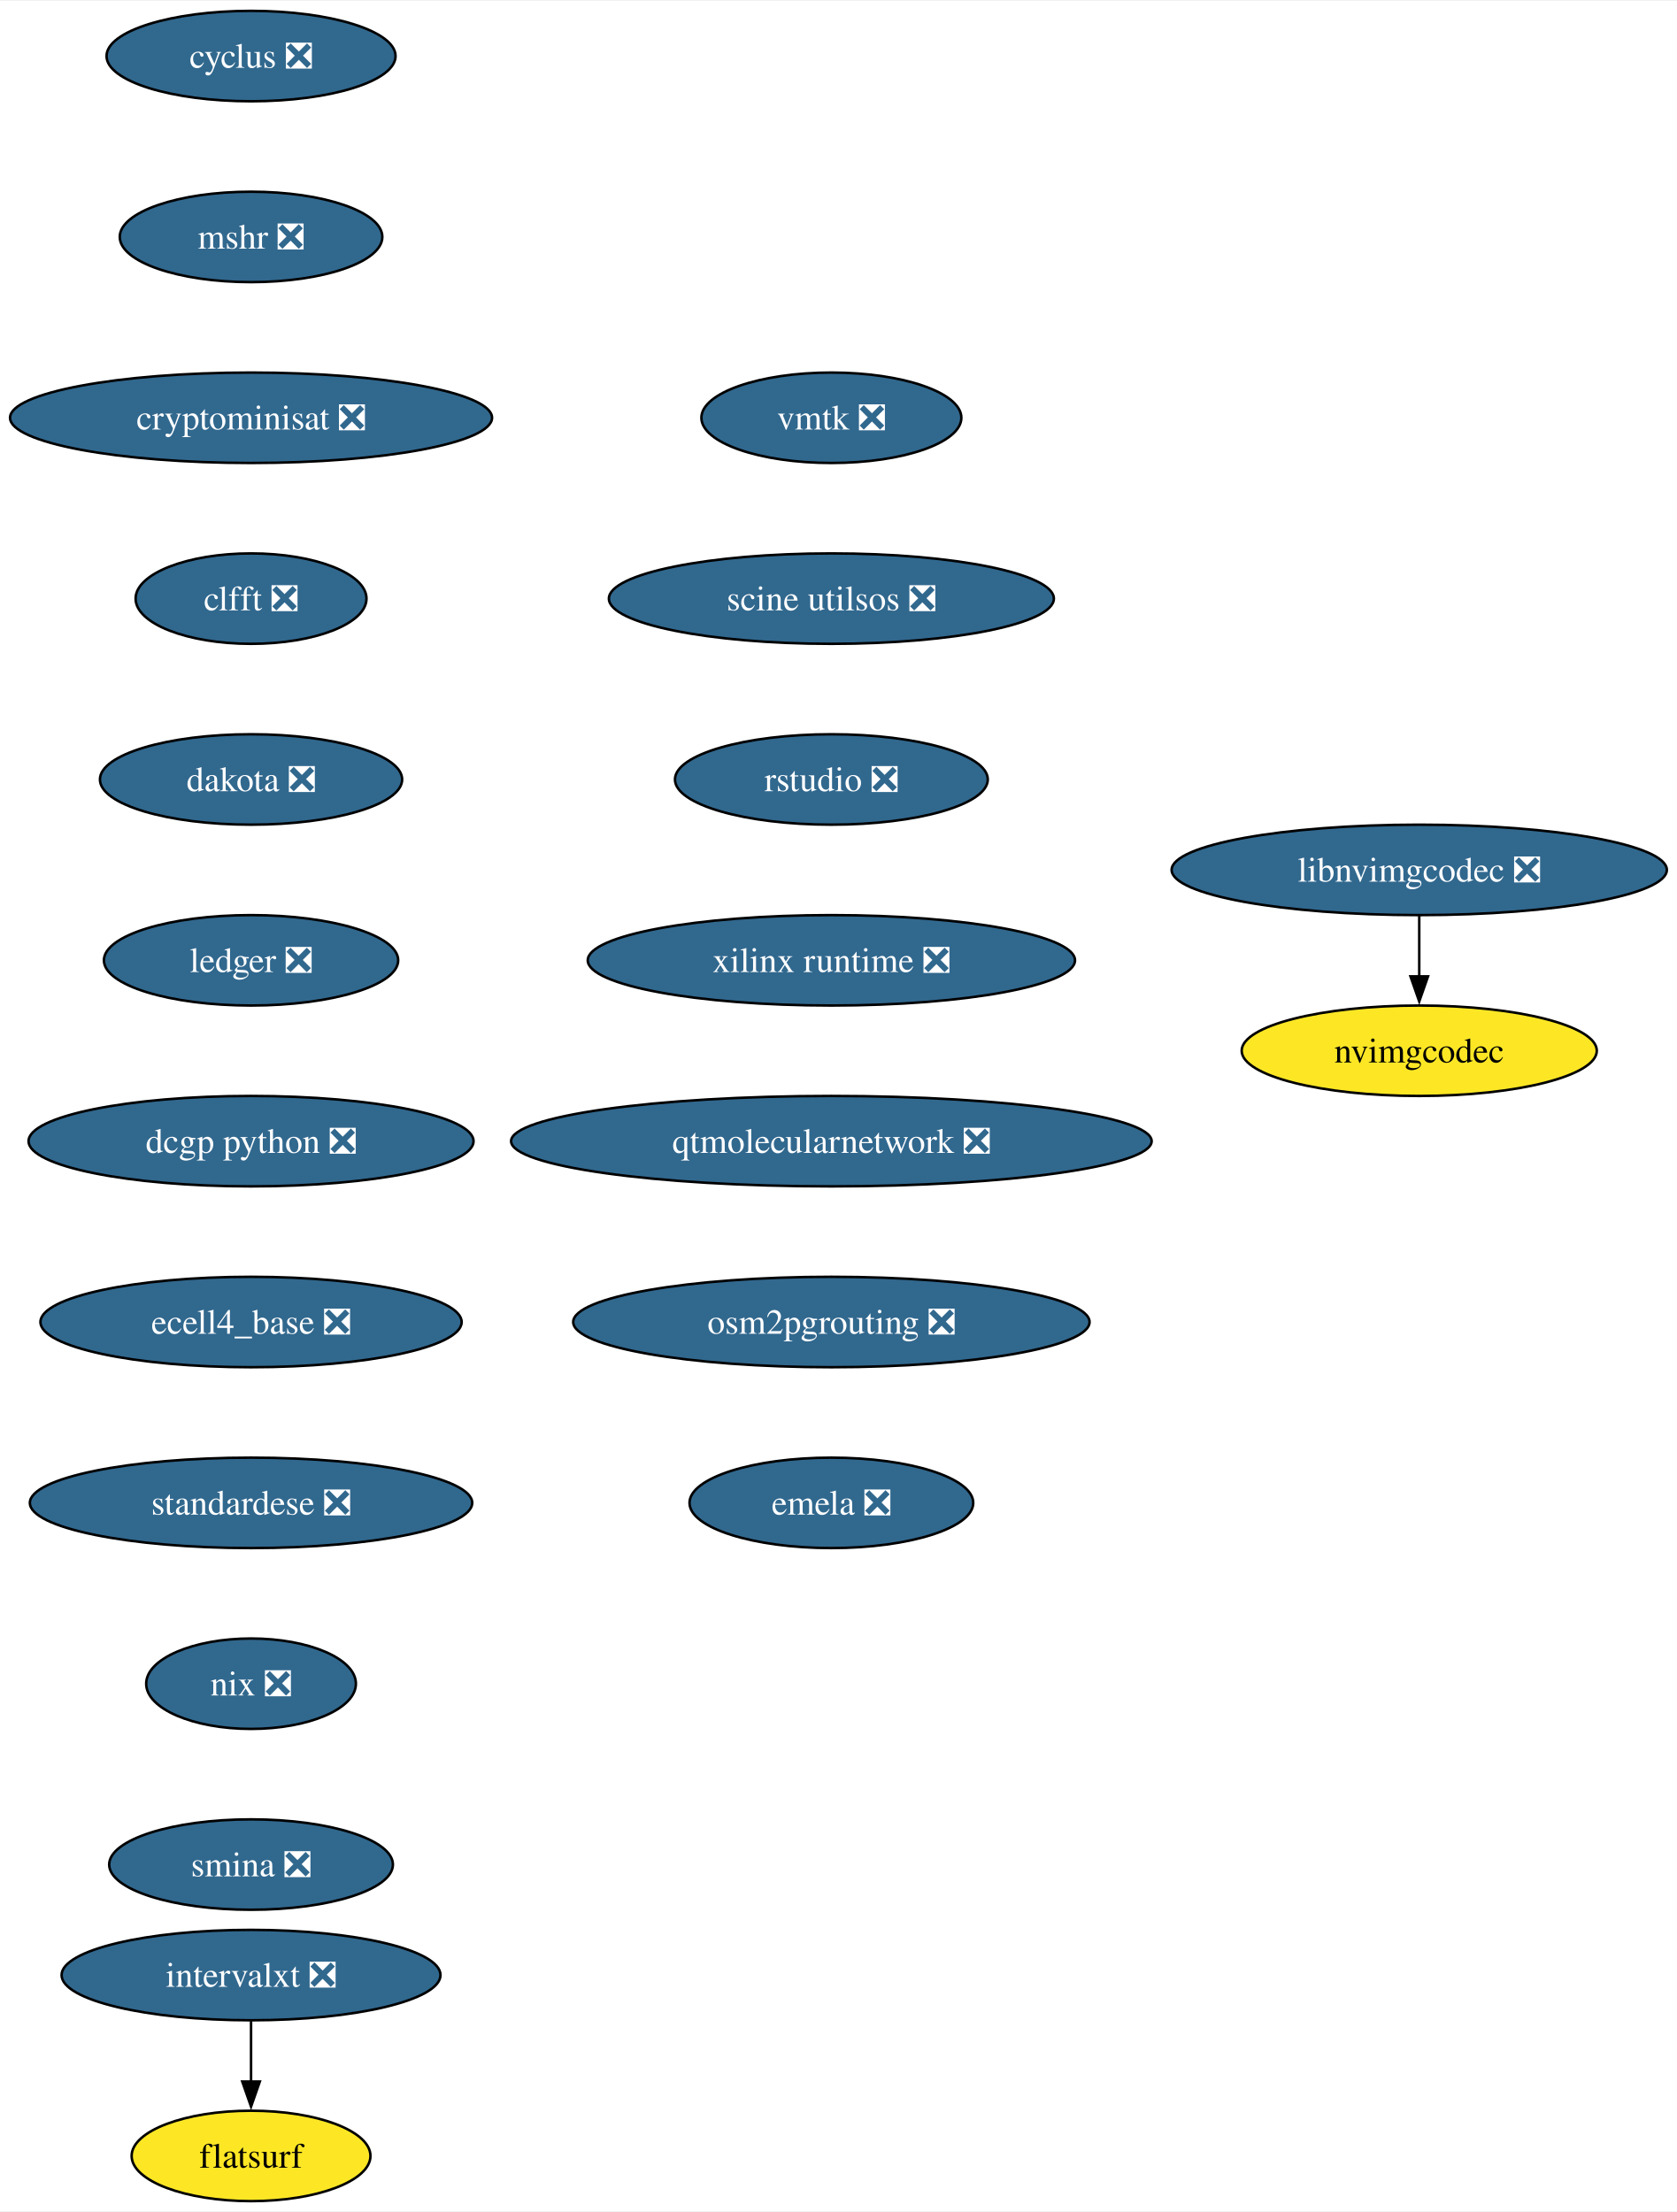
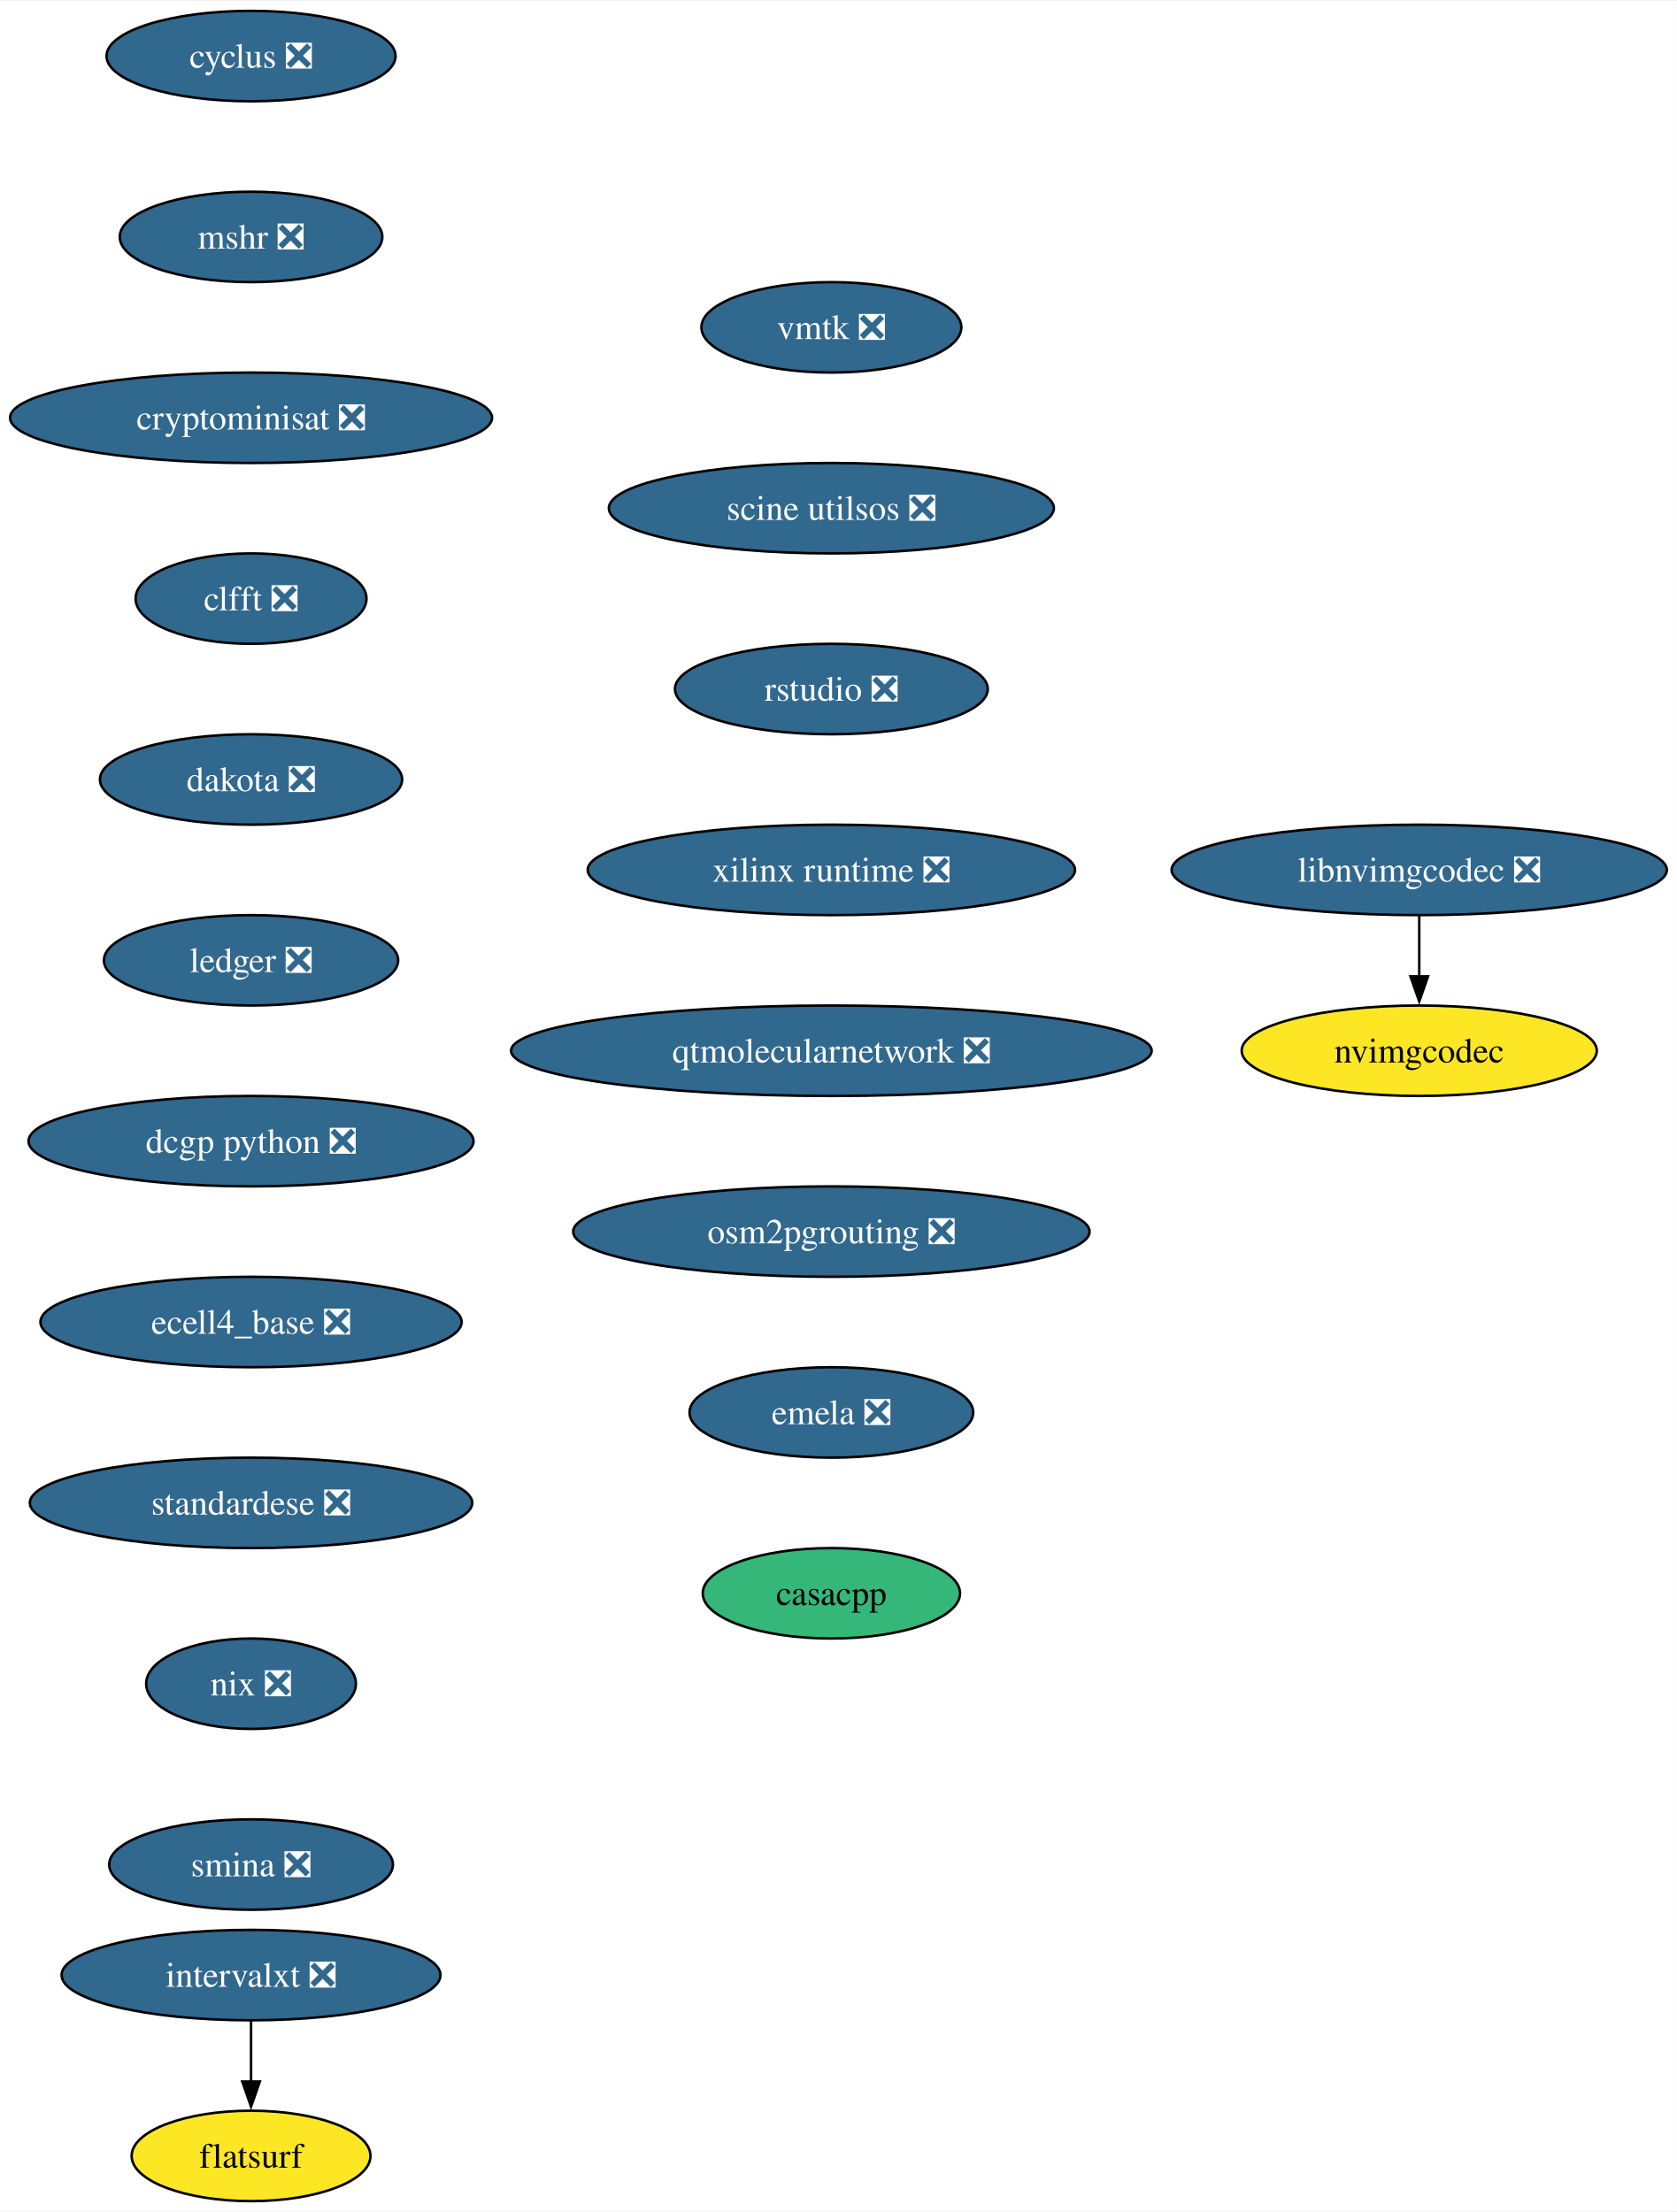
<svg xmlns="http://www.w3.org/2000/svg" xmlns:xlink="http://www.w3.org/1999/xlink" width="667pt" height="880pt" viewBox="0.00 0.00 667.49 880.00">
  <g id="graph0" class="graph" transform="scale(1 1) rotate(0) translate(4 876)">
    <polygon fill="white" stroke="none" points="-4,4 -4,-876 663.49,-876 663.49,4 -4,4" />
    <g id="node1" class="node">
      <g id="a_node1">
        <a xlink:href="https://github.com/conda-forge/cyclus-feedstock/pull/94" xlink:title="cyclus ❎">
          <ellipse fill="#31688e" stroke="black" cx="95.93" cy="-854" rx="57.52" ry="18" />
          <text text-anchor="middle" x="95.93" y="-849.33" font-family="Times,serif" font-size="14.00" fill="white">cyclus ❎</text>
        </a>
      </g>
    </g>
    <g id="node2" class="node">
      <g id="a_node2">
        <a xlink:href="https://github.com/conda-forge/mshr-feedstock/pull/38" xlink:title="mshr ❎">
          <ellipse fill="#31688e" stroke="black" cx="95.93" cy="-782" rx="52.26" ry="18" />
          <text text-anchor="middle" x="95.93" y="-777.33" font-family="Times,serif" font-size="14.00" fill="white">mshr ❎</text>
        </a>
      </g>
    </g>
    <g id="node3" class="node">
      <g id="a_node3">
        <a xlink:href="https://github.com/conda-forge/cryptominisat-feedstock/pull/59" xlink:title="cryptominisat ❎">
          <ellipse fill="#31688e" stroke="black" cx="95.93" cy="-710" rx="95.93" ry="18" />
          <text text-anchor="middle" x="95.93" y="-705.33" font-family="Times,serif" font-size="14.00" fill="white">cryptominisat ❎</text>
        </a>
      </g>
    </g>
    <g id="node4" class="node">
      <g id="a_node4">
        <a xlink:href="https://github.com/conda-forge/clfft-feedstock/pull/19" xlink:title="clfft ❎">
          <ellipse fill="#31688e" stroke="black" cx="95.93" cy="-638" rx="45.95" ry="18" />
          <text text-anchor="middle" x="95.93" y="-633.33" font-family="Times,serif" font-size="14.00" fill="white">clfft ❎</text>
        </a>
      </g>
    </g>
    <g id="node5" class="node">
      <g id="a_node5">
        <a xlink:href="https://github.com/conda-forge/dakota-feedstock/pull/50" xlink:title="dakota ❎">
          <ellipse fill="#31688e" stroke="black" cx="95.93" cy="-566" rx="60.15" ry="18" />
          <text text-anchor="middle" x="95.93" y="-561.33" font-family="Times,serif" font-size="14.00" fill="white">dakota ❎</text>
        </a>
      </g>
    </g>
    <g id="node6" class="node">
      <g id="a_node6">
        <a xlink:href="https://github.com/conda-forge/ledger-feedstock/pull/39" xlink:title="ledger ❎">
          <ellipse fill="#31688e" stroke="black" cx="95.93" cy="-494" rx="58.57" ry="18" />
          <text text-anchor="middle" x="95.93" y="-489.32" font-family="Times,serif" font-size="14.00" fill="white">ledger ❎</text>
        </a>
      </g>
    </g>
    <g id="node7" class="node">
      <g id="a_node7">
        <a xlink:href="https://github.com/conda-forge/dcgp-python-feedstock/pull/27" xlink:title="dcgp python ❎">
          <ellipse fill="#31688e" stroke="black" cx="95.93" cy="-422" rx="88.56" ry="18" />
          <text text-anchor="middle" x="95.93" y="-417.32" font-family="Times,serif" font-size="14.00" fill="white">dcgp python ❎</text>
        </a>
      </g>
    </g>
    <g id="node8" class="node">
      <g id="a_node8">
        <a xlink:href="https://github.com/conda-forge/ecell4_base-feedstock/pull/30" xlink:title="ecell4_base ❎">
          <ellipse fill="#31688e" stroke="black" cx="95.93" cy="-350" rx="83.83" ry="18" />
          <text text-anchor="middle" x="95.93" y="-345.32" font-family="Times,serif" font-size="14.00" fill="white">ecell4_base ❎</text>
        </a>
      </g>
    </g>
    <g id="node9" class="node">
      <g id="a_node9">
        <a xlink:href="https://github.com/conda-forge/standardese-feedstock/pull/12" xlink:title="standardese ❎">
          <ellipse fill="#31688e" stroke="black" cx="95.93" cy="-278" rx="88.04" ry="18" />
          <text text-anchor="middle" x="95.93" y="-273.32" font-family="Times,serif" font-size="14.00" fill="white">standardese ❎</text>
        </a>
      </g>
    </g>
    <g id="node10" class="node">
      <g id="a_node10">
        <a xlink:href="https://github.com/conda-forge/nix-feedstock/pull/26" xlink:title="nix ❎">
          <ellipse fill="#31688e" stroke="black" cx="95.93" cy="-206" rx="41.74" ry="18" />
          <text text-anchor="middle" x="95.93" y="-201.33" font-family="Times,serif" font-size="14.00" fill="white">nix ❎</text>
        </a>
      </g>
    </g>
    <g id="node11" class="node">
      <g id="a_node11">
        <a xlink:href="https://github.com/conda-forge/smina-feedstock/pull/4" xlink:title="smina ❎">
          <ellipse fill="#31688e" stroke="black" cx="95.93" cy="-134" rx="56.47" ry="18" />
          <text text-anchor="middle" x="95.93" y="-129.32" font-family="Times,serif" font-size="14.00" fill="white">smina ❎</text>
        </a>
      </g>
    </g>
    <g id="node12" class="node">
      <g id="a_node12">
        <a xlink:href="https://github.com/conda-forge/intervalxt-feedstock/pull/23" xlink:title="intervalxt ❎">
          <ellipse fill="#31688e" stroke="black" cx="95.93" cy="-90" rx="75.41" ry="18" />
          <text text-anchor="middle" x="95.93" y="-85.33" font-family="Times,serif" font-size="14.00" fill="white">intervalxt ❎</text>
        </a>
      </g>
    </g>
    <g id="node13" class="node">
      <g id="a_node13">
        <a xlink:href="https://github.com/conda-forge/flatsurf-feedstock" xlink:title="flatsurf">
          <ellipse fill="#fde725" stroke="black" cx="95.93" cy="-18" rx="47.53" ry="18" />
          <text text-anchor="middle" x="95.93" y="-13.32" font-family="Times,serif" font-size="14.00">flatsurf</text>
        </a>
      </g>
    </g>
    <g id="edge11" class="edge">
      <path fill="none" stroke="black" d="M95.93,-71.7C95.93,-64.41 95.93,-55.73 95.93,-47.54" />
      <polygon fill="black" stroke="black" points="99.43,-47.62 95.93,-37.62 92.43,-47.62 99.43,-47.62" />
    </g>
    <g id="node14" class="node">
      <g id="a_node14">
        <a xlink:href="https://github.com/conda-forge/vmtk-feedstock/pull/27" xlink:title="vmtk ❎">
-           <ellipse fill="#31688e" stroke="black" cx="326.93" cy="-710" rx="51.74" ry="18" />
-           <text text-anchor="middle" x="326.93" y="-705.33" font-family="Times,serif" font-size="14.00" fill="white">vmtk ❎</text>
+           <ellipse fill="#31688e" stroke="black" cx="326.93" cy="-746" rx="51.74" ry="18" />
+           <text text-anchor="middle" x="326.93" y="-741.33" font-family="Times,serif" font-size="14.00" fill="white">vmtk ❎</text>
        </a>
      </g>
    </g>
    <g id="node15" class="node">
      <g id="a_node15">
        <a xlink:href="https://github.com/conda-forge/scine-utilsos-feedstock/pull/16" xlink:title="scine utilsos ❎">
-           <ellipse fill="#31688e" stroke="black" cx="326.93" cy="-638" rx="88.56" ry="18" />
-           <text text-anchor="middle" x="326.93" y="-633.33" font-family="Times,serif" font-size="14.00" fill="white">scine utilsos ❎</text>
+           <ellipse fill="#31688e" stroke="black" cx="326.93" cy="-674" rx="88.56" ry="18" />
+           <text text-anchor="middle" x="326.93" y="-669.33" font-family="Times,serif" font-size="14.00" fill="white">scine utilsos ❎</text>
        </a>
      </g>
    </g>
    <g id="node16" class="node">
      <g id="a_node16">
        <a xlink:href="https://github.com/conda-forge/rstudio-feedstock/pull/37" xlink:title="rstudio ❎">
-           <ellipse fill="#31688e" stroke="black" cx="326.93" cy="-566" rx="62.26" ry="18" />
-           <text text-anchor="middle" x="326.93" y="-561.33" font-family="Times,serif" font-size="14.00" fill="white">rstudio ❎</text>
+           <ellipse fill="#31688e" stroke="black" cx="326.93" cy="-602" rx="62.26" ry="18" />
+           <text text-anchor="middle" x="326.93" y="-597.33" font-family="Times,serif" font-size="14.00" fill="white">rstudio ❎</text>
        </a>
      </g>
    </g>
    <g id="node17" class="node">
      <g id="a_node17">
        <a xlink:href="https://github.com/conda-forge/xilinx-runtime-feedstock/pull/35" xlink:title="xilinx runtime ❎">
-           <ellipse fill="#31688e" stroke="black" cx="326.93" cy="-494" rx="96.98" ry="18" />
-           <text text-anchor="middle" x="326.93" y="-489.32" font-family="Times,serif" font-size="14.00" fill="white">xilinx runtime ❎</text>
+           <ellipse fill="#31688e" stroke="black" cx="326.93" cy="-530" rx="96.98" ry="18" />
+           <text text-anchor="middle" x="326.93" y="-525.33" font-family="Times,serif" font-size="14.00" fill="white">xilinx runtime ❎</text>
        </a>
      </g>
    </g>
    <g id="node18" class="node">
      <g id="a_node18">
        <a xlink:href="https://github.com/conda-forge/qtmolecularnetwork-feedstock/pull/24" xlink:title="qtmolecularnetwork ❎">
-           <ellipse fill="#31688e" stroke="black" cx="326.93" cy="-422" rx="127.49" ry="18" />
-           <text text-anchor="middle" x="326.93" y="-417.32" font-family="Times,serif" font-size="14.00" fill="white">qtmolecularnetwork ❎</text>
+           <ellipse fill="#31688e" stroke="black" cx="326.93" cy="-458" rx="127.49" ry="18" />
+           <text text-anchor="middle" x="326.93" y="-453.32" font-family="Times,serif" font-size="14.00" fill="white">qtmolecularnetwork ❎</text>
        </a>
      </g>
    </g>
    <g id="node19" class="node">
      <g id="a_node19">
        <a xlink:href="https://github.com/conda-forge/osm2pgrouting-feedstock/pull/5" xlink:title="osm2pgrouting ❎">
-           <ellipse fill="#31688e" stroke="black" cx="326.93" cy="-350" rx="102.77" ry="18" />
-           <text text-anchor="middle" x="326.93" y="-345.32" font-family="Times,serif" font-size="14.00" fill="white">osm2pgrouting ❎</text>
+           <ellipse fill="#31688e" stroke="black" cx="326.93" cy="-386" rx="102.77" ry="18" />
+           <text text-anchor="middle" x="326.93" y="-381.32" font-family="Times,serif" font-size="14.00" fill="white">osm2pgrouting ❎</text>
        </a>
      </g>
    </g>
    <g id="node20" class="node">
      <g id="a_node20">
        <a xlink:href="https://github.com/conda-forge/emela-feedstock/pull/2" xlink:title="emela ❎">
-           <ellipse fill="#31688e" stroke="black" cx="326.93" cy="-278" rx="56.47" ry="18" />
-           <text text-anchor="middle" x="326.93" y="-273.32" font-family="Times,serif" font-size="14.00" fill="white">emela ❎</text>
+           <ellipse fill="#31688e" stroke="black" cx="326.93" cy="-314" rx="56.47" ry="18" />
+           <text text-anchor="middle" x="326.93" y="-309.32" font-family="Times,serif" font-size="14.00" fill="white">emela ❎</text>
        </a>
      </g>
    </g>
    <g id="node21" class="node">
      <g id="a_node21">
+         <a xlink:href="https://github.com/conda-forge/casacpp-feedstock" xlink:title="casacpp">
+           <ellipse fill="#35b779" stroke="black" cx="326.93" cy="-242" rx="51.21" ry="18" />
+           <text text-anchor="middle" x="326.93" y="-237.32" font-family="Times,serif" font-size="14.00">casacpp</text>
+         </a>
+       </g>
+     </g>
+     <g id="node22" class="node">
+       <g id="a_node22">
        <a xlink:href="https://github.com/conda-forge/libnvimgcodec-feedstock/pull/2" xlink:title="libnvimgcodec ❎">
          <ellipse fill="#31688e" stroke="black" cx="560.93" cy="-530" rx="98.56" ry="18" />
          <text text-anchor="middle" x="560.93" y="-525.33" font-family="Times,serif" font-size="14.00" fill="white">libnvimgcodec ❎</text>
        </a>
      </g>
    </g>
-     <g id="node22" class="node">
-       <g id="a_node22">
+     <g id="node23" class="node">
+       <g id="a_node23">
        <a xlink:href="https://github.com/conda-forge/nvimgcodec-feedstock" xlink:title="nvimgcodec">
          <ellipse fill="#fde725" stroke="black" cx="560.93" cy="-458" rx="70.68" ry="18" />
          <text text-anchor="middle" x="560.93" y="-453.32" font-family="Times,serif" font-size="14.00">nvimgcodec</text>
        </a>
      </g>
    </g>
-     <g id="edge18" class="edge">
+     <g id="edge19" class="edge">
      <path fill="none" stroke="black" d="M560.93,-511.7C560.93,-504.41 560.93,-495.73 560.93,-487.54" />
      <polygon fill="black" stroke="black" points="564.43,-487.62 560.93,-477.62 557.43,-487.62 564.43,-487.62" />
    </g>
  </g>
</svg>
